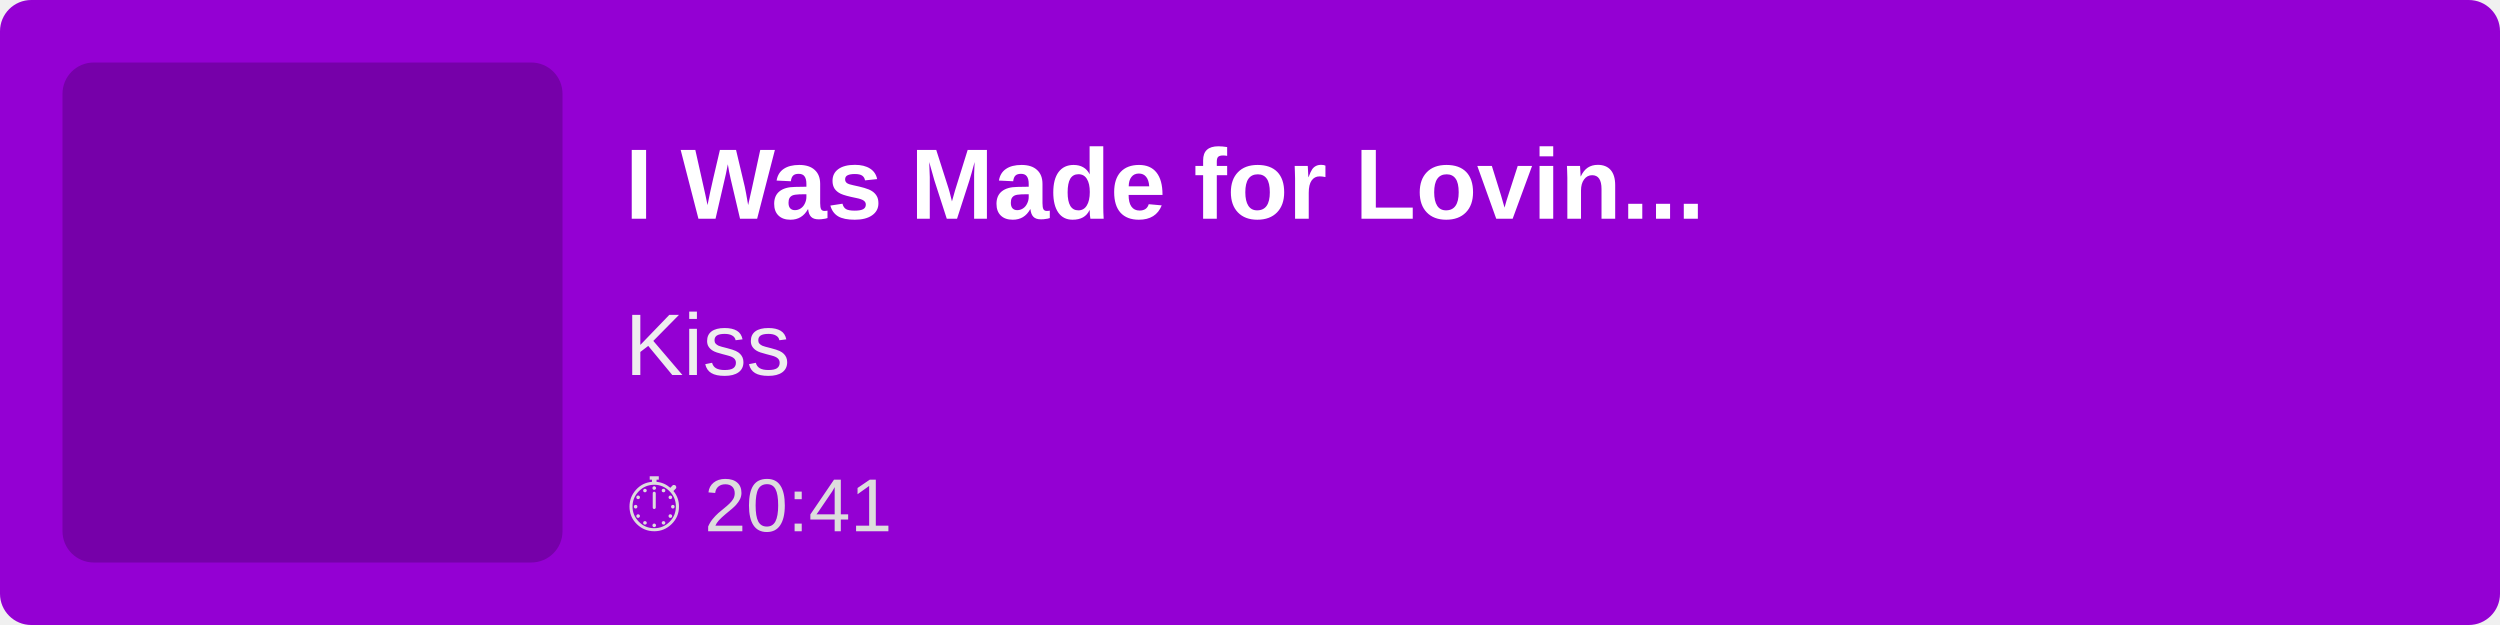
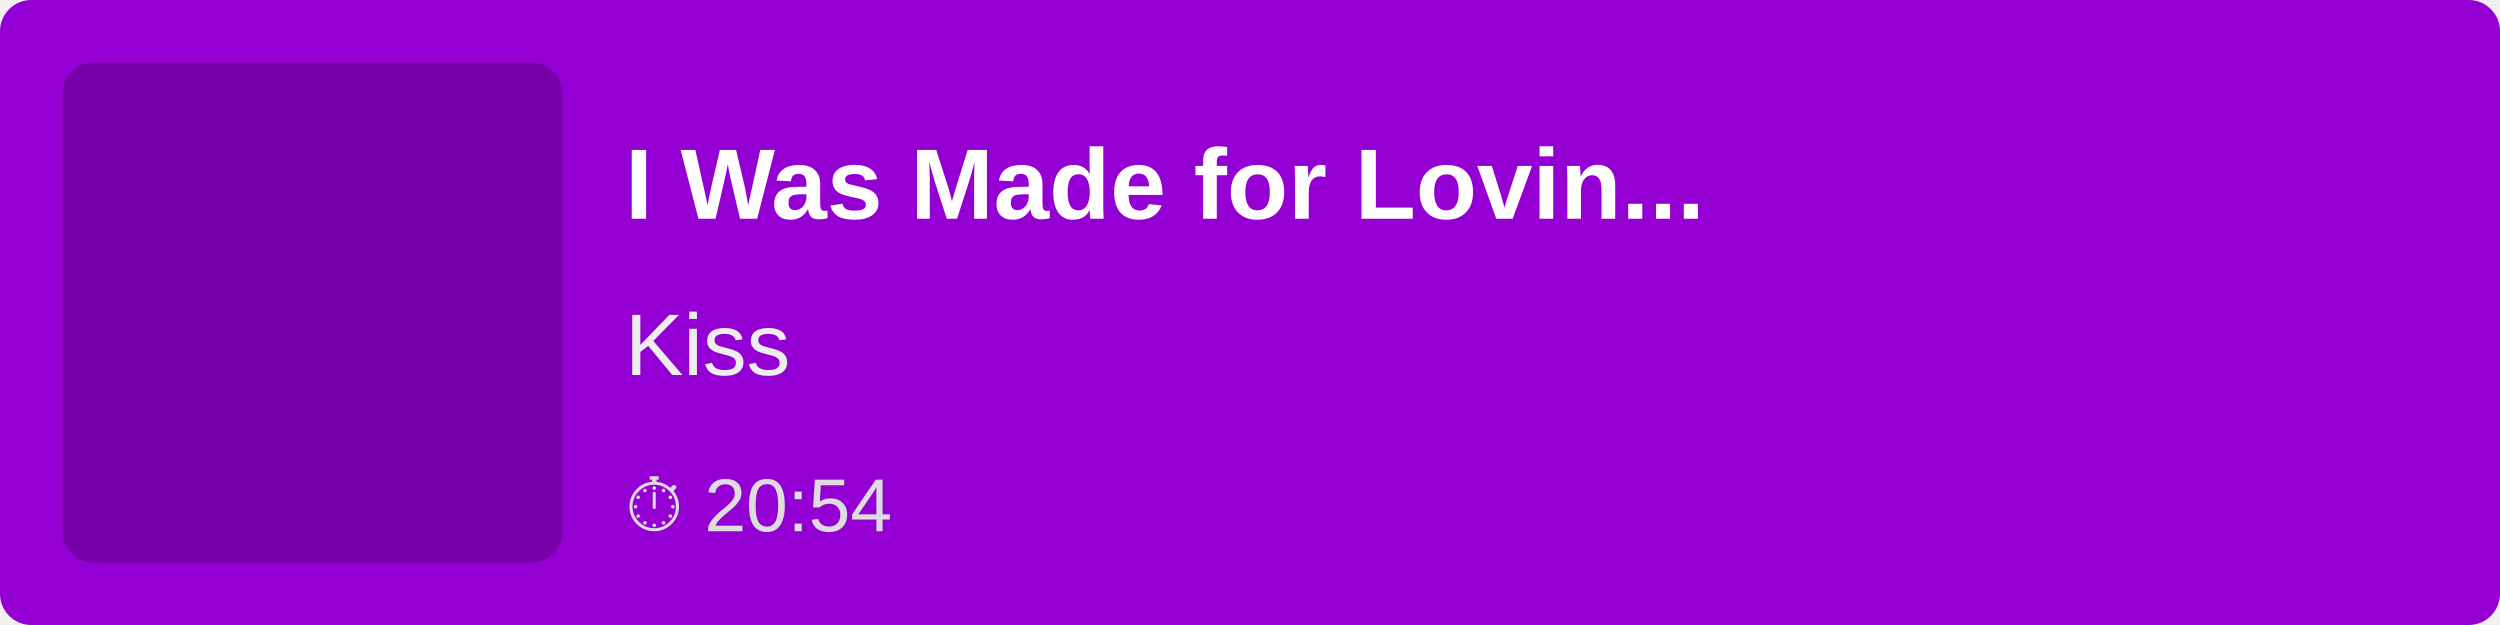
<svg xmlns="http://www.w3.org/2000/svg" width="400" height="100">
  <rect width="100%" height="100%" fill="#9400D3" rx="5" />
  <rect x="10" y="10" width="80" height="80" fill="rgba(0,0,0,0.2)" rx="5" />
  <text x="100" y="35" font-family="Arial, sans-serif" font-size="16" fill="white" font-weight="bold">
        I Was Made for Lovin...
    </text>
  <text x="100" y="60" font-family="Arial, sans-serif" font-size="14" fill="#EEE">
        Kiss
    </text>
  <text x="100" y="85" font-family="Arial, sans-serif" font-size="12" fill="#DDD">
-         ⏱ 20:41
+         ⏱ 20:54
    </text>
</svg>
